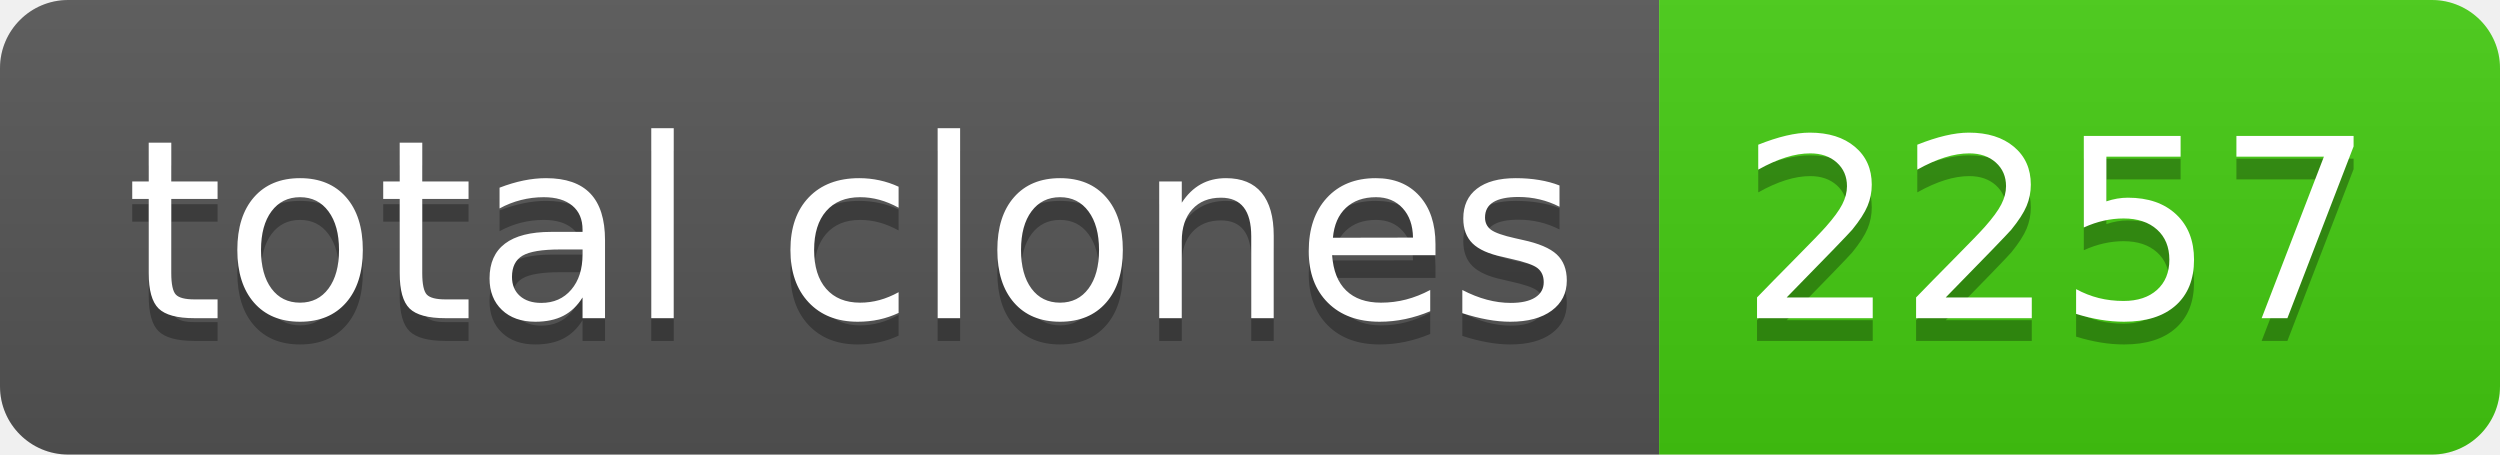
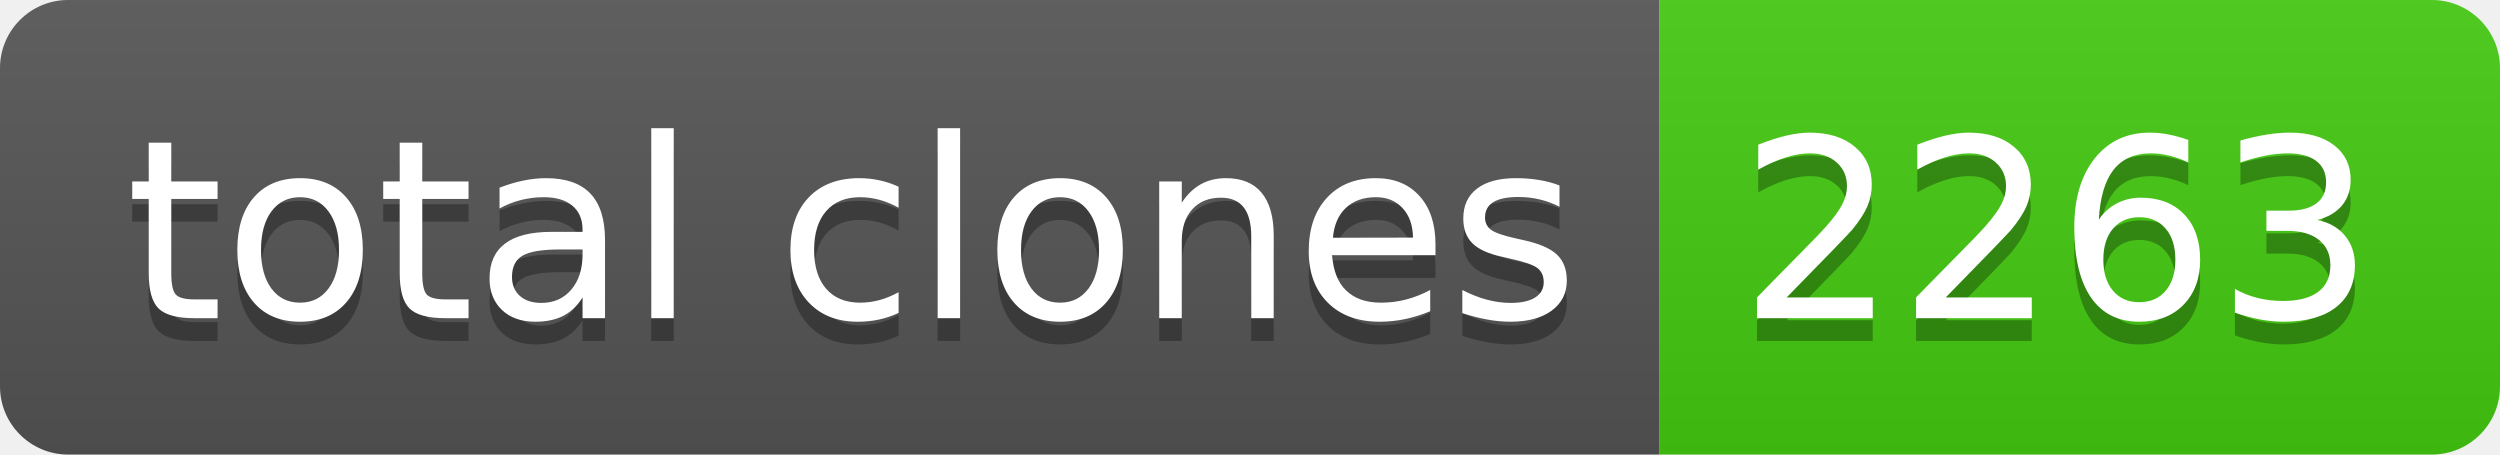
- <svg xmlns="http://www.w3.org/2000/svg" width="110" height="20" role="img" aria-label="total clones: 2257">
+ <svg xmlns="http://www.w3.org/2000/svg" width="110" height="20" role="img" aria-label="total clones: 2263">
  <linearGradient id="s" x2="0" y2="100%">
    <stop offset="0" stop-color="#bbb" stop-opacity=".1" />
    <stop offset="1" stop-opacity=".1" />
  </linearGradient>
  <clipPath id="r">
    <rect width="110" height="20" rx="3" fill="#fff" />
  </clipPath>
  <g clip-path="url(#r)">
    <rect width="73" height="20" fill="#555" />
    <rect x="73" width="37" height="20" fill="#4c1" />
    <rect width="110" height="20" fill="url(#s)" />
  </g>
  <g fill="#fff" text-anchor="middle" font-family="Verdana,Geneva,DejaVu Sans,sans-serif" text-rendering="geometricPrecision" font-size="110">
    <text aria-hidden="true" x="375" y="150" fill="#010101" fill-opacity=".3" transform="scale(.1)" textLength="630">total clones</text>
    <text x="375" y="140" transform="scale(.1)" fill="#fff" textLength="630">total clones</text>
-     <text aria-hidden="true" x="905" y="150" fill="#010101" fill-opacity=".3" transform="scale(.1)" textLength="270">2257</text>
-     <text x="905" y="140" transform="scale(.1)" fill="#fff" textLength="270">2257</text>
+     <text aria-hidden="true" x="905" y="150" fill="#010101" fill-opacity=".3" transform="scale(.1)" textLength="270">2263</text>
+     <text x="905" y="140" transform="scale(.1)" fill="#fff" textLength="270">2263</text>
  </g>
</svg>
